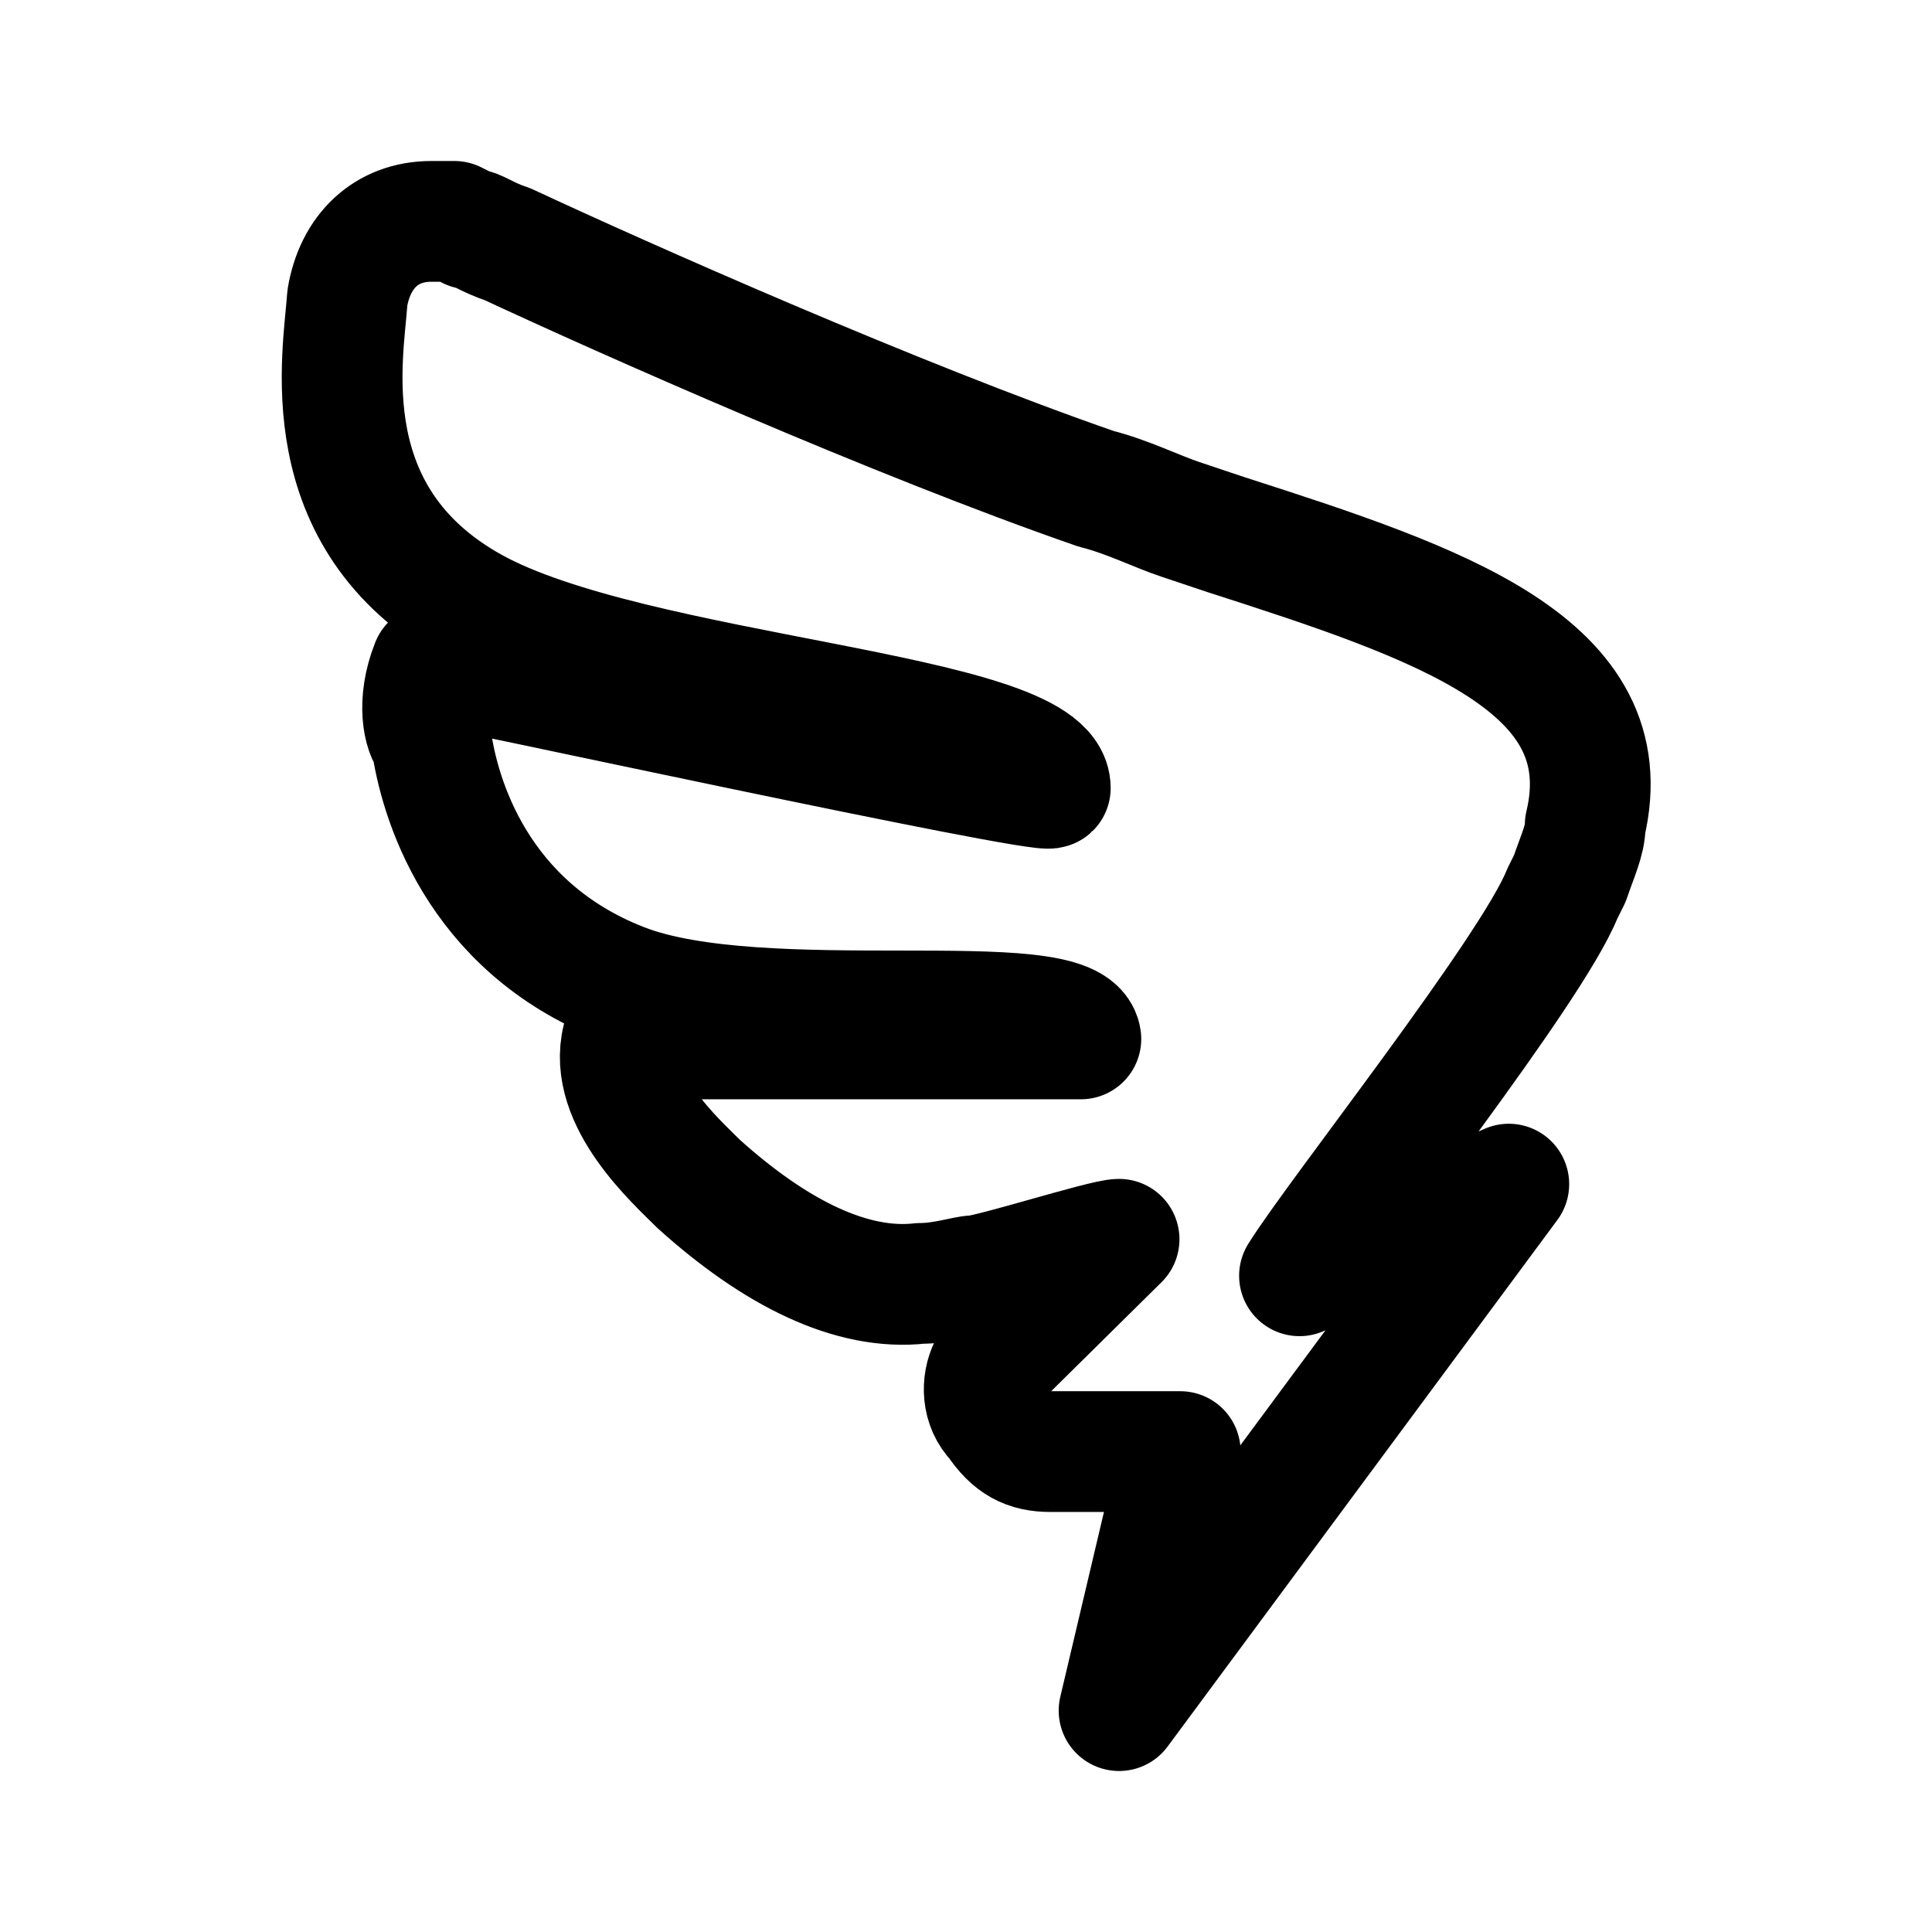
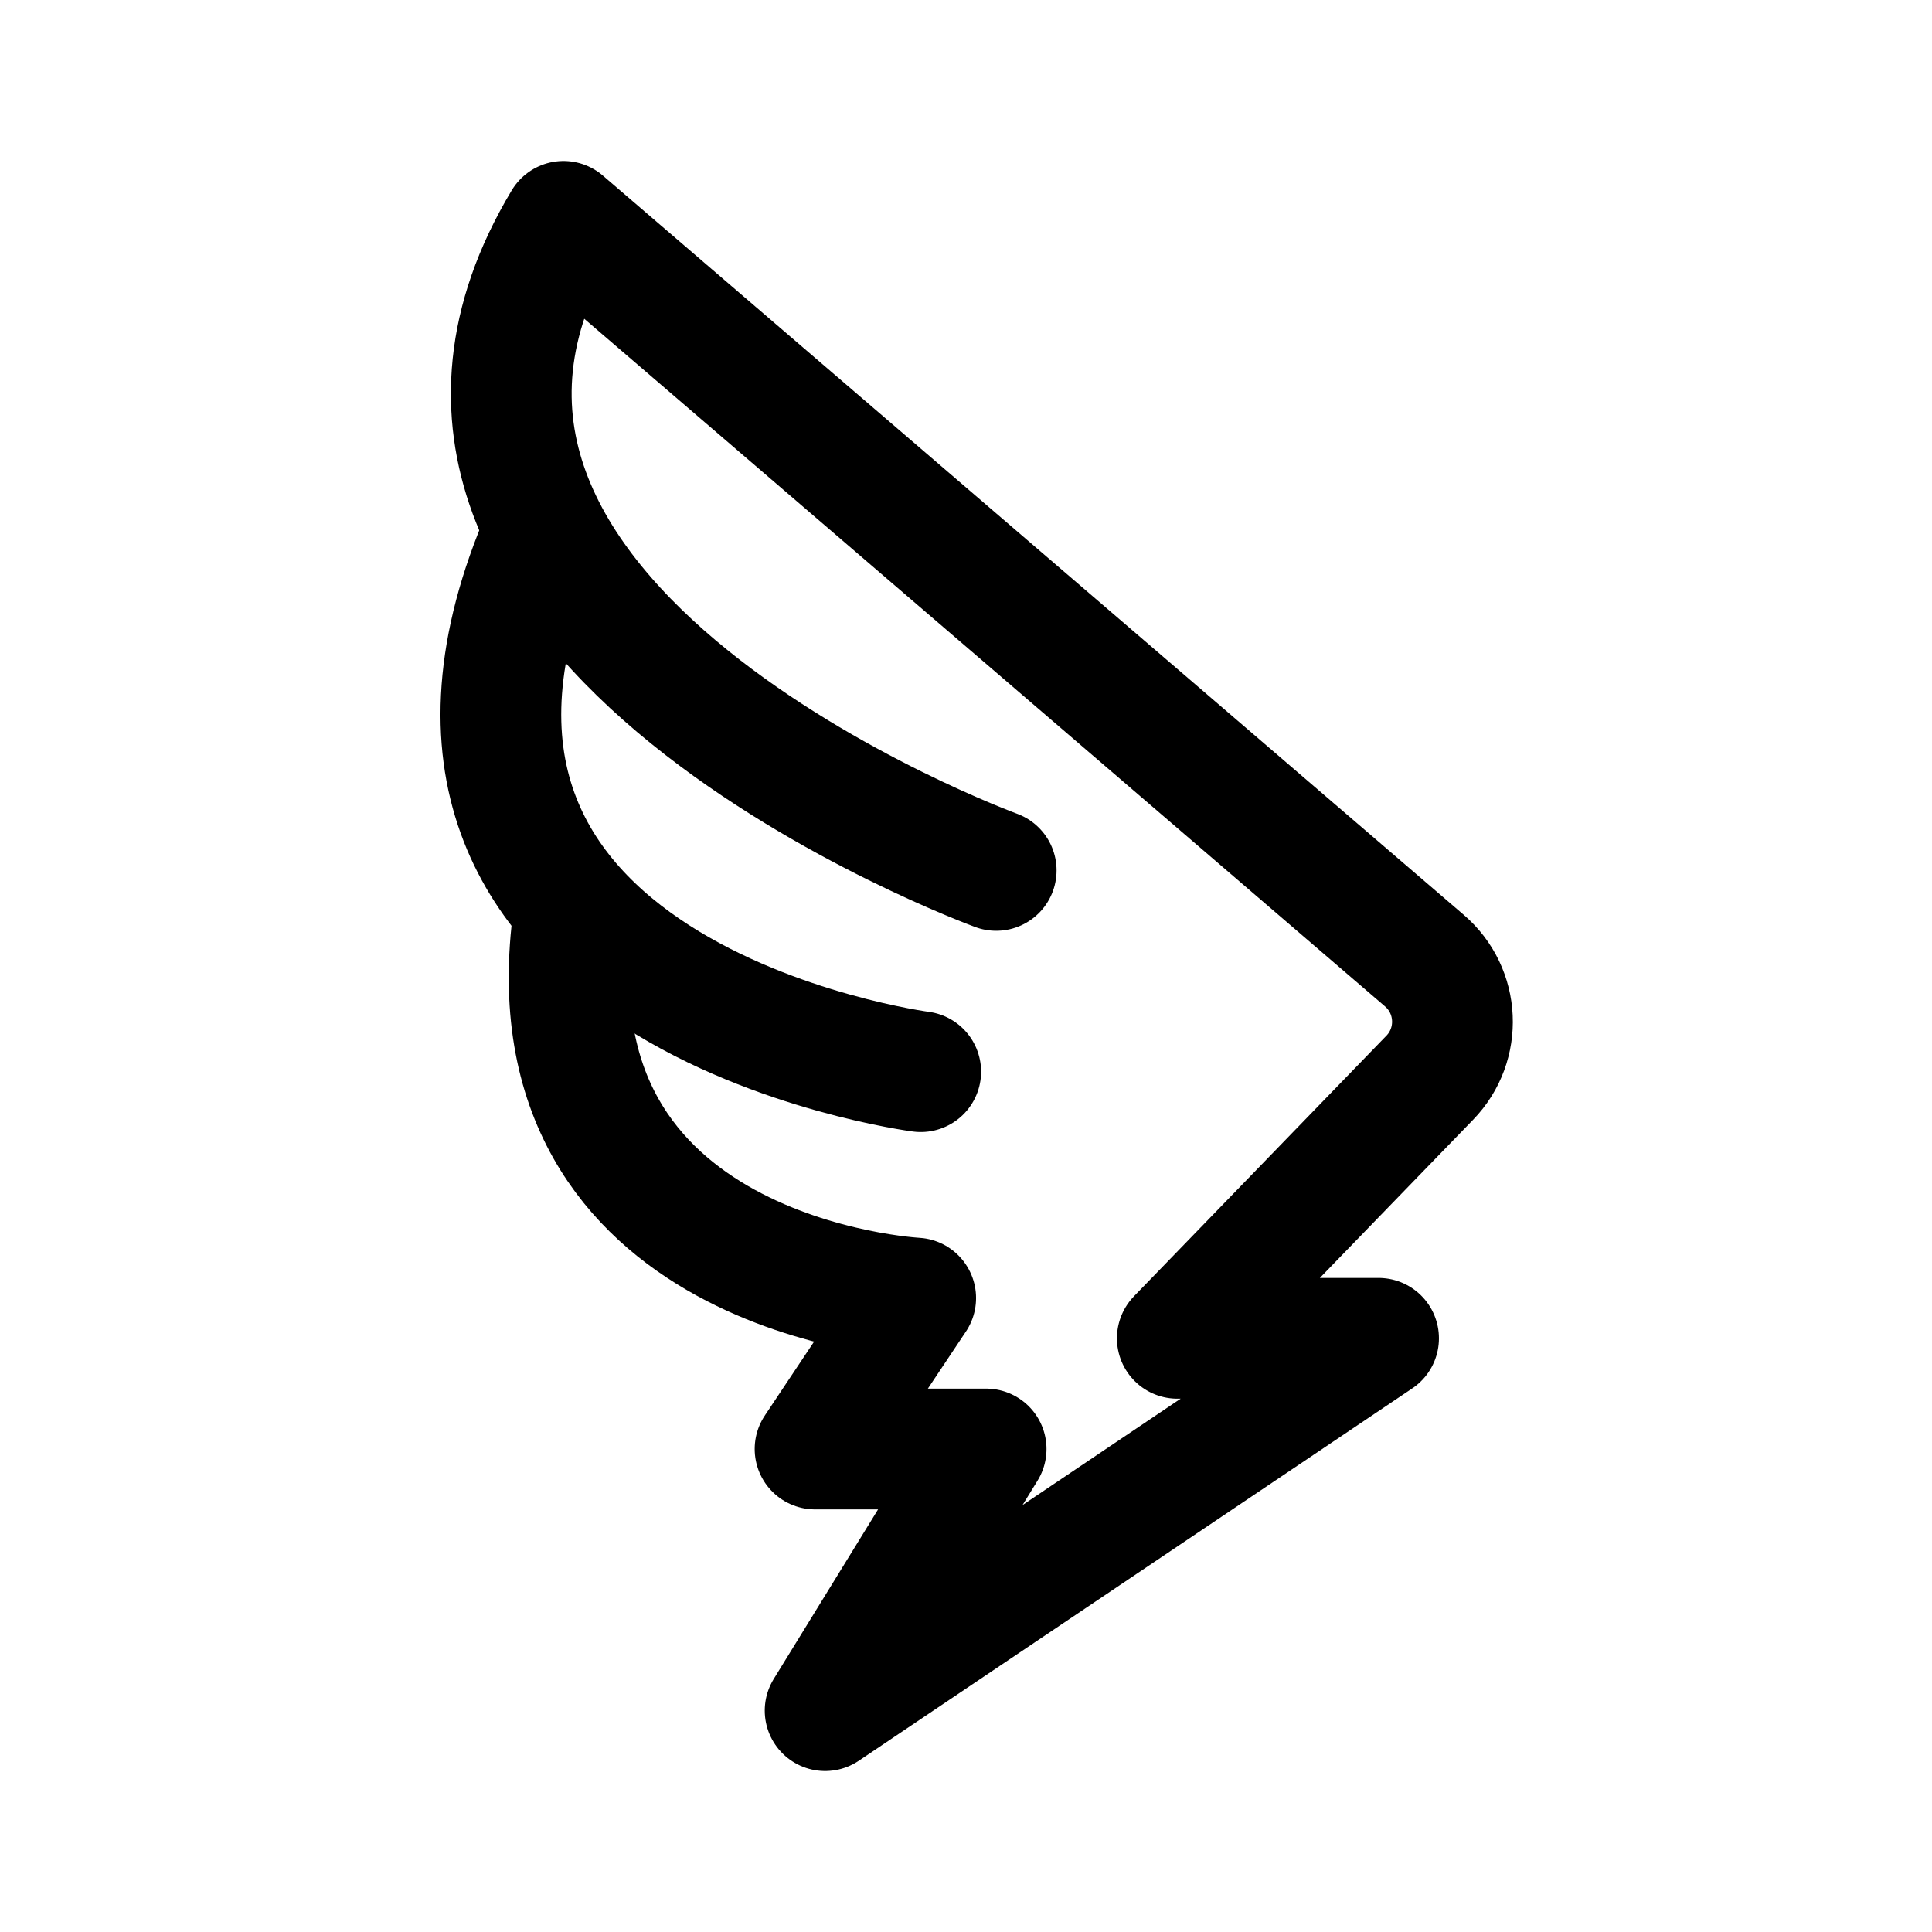
<svg xmlns="http://www.w3.org/2000/svg" width="192" height="192" fill="none">
-   <path stroke="#000" stroke-linecap="round" stroke-linejoin="round" stroke-width="12" d="m149.942 117.677-20.8 9.109c3.797-6.079 23.072-30.367 26.112-37.962l.757-1.525c.768-2.272 1.525-3.797 1.525-5.312 3.797-15.946-14.431-22.015-35.689-28.852l-4.555-1.525c-2.282-.758-5.322-2.272-8.352-3.03-19.743-6.837-47.08-18.986-58.472-24.298-2.283-.767-3.04-1.525-3.798-1.525L45.156 22h-2.283c-4.554 0-7.594 3.04-8.351 7.594-.38 5.694-3.635 21.858 12.398 30.776 16.043 8.925 57.456 10.345 57.456 17.94-.768.757-60.745-12.269-61.503-12.269-1.515 3.797-.757 6.837 0 7.595.776 5.442 4.373 18.42 18.986 24.108 13.94 5.426 44.789 0 45.556 5.502H61.859c-1.525 6.079 5.312 12.148 7.595 14.431 7.594 6.837 15.178 10.634 22.015 9.866 2.282 0 4.555-.757 5.312-.757 1.525 0 12.917-3.628 14.431-3.628l-12.906 12.747c-.757 1.515-.757 3.797.758 5.312 1.514 2.273 3.039 3.04 5.312 3.04h12.916L111.212 170z" />
+   <path d="M57 91c-5 36 34 38 34 38l-10 15h17l-16 26 55-37h-20l25.089-25.899c3.206-3.308 2.961-8.634-.534-11.635L56 22C32 62 99 86.5 99 86.5" stroke="#000" stroke-width="12" stroke-linecap="round" stroke-linejoin="round" />
+   <path d="M91.5 106.5S34 99 54 53" stroke="#000" stroke-width="12" stroke-linecap="round" stroke-linejoin="round" />
</svg>
